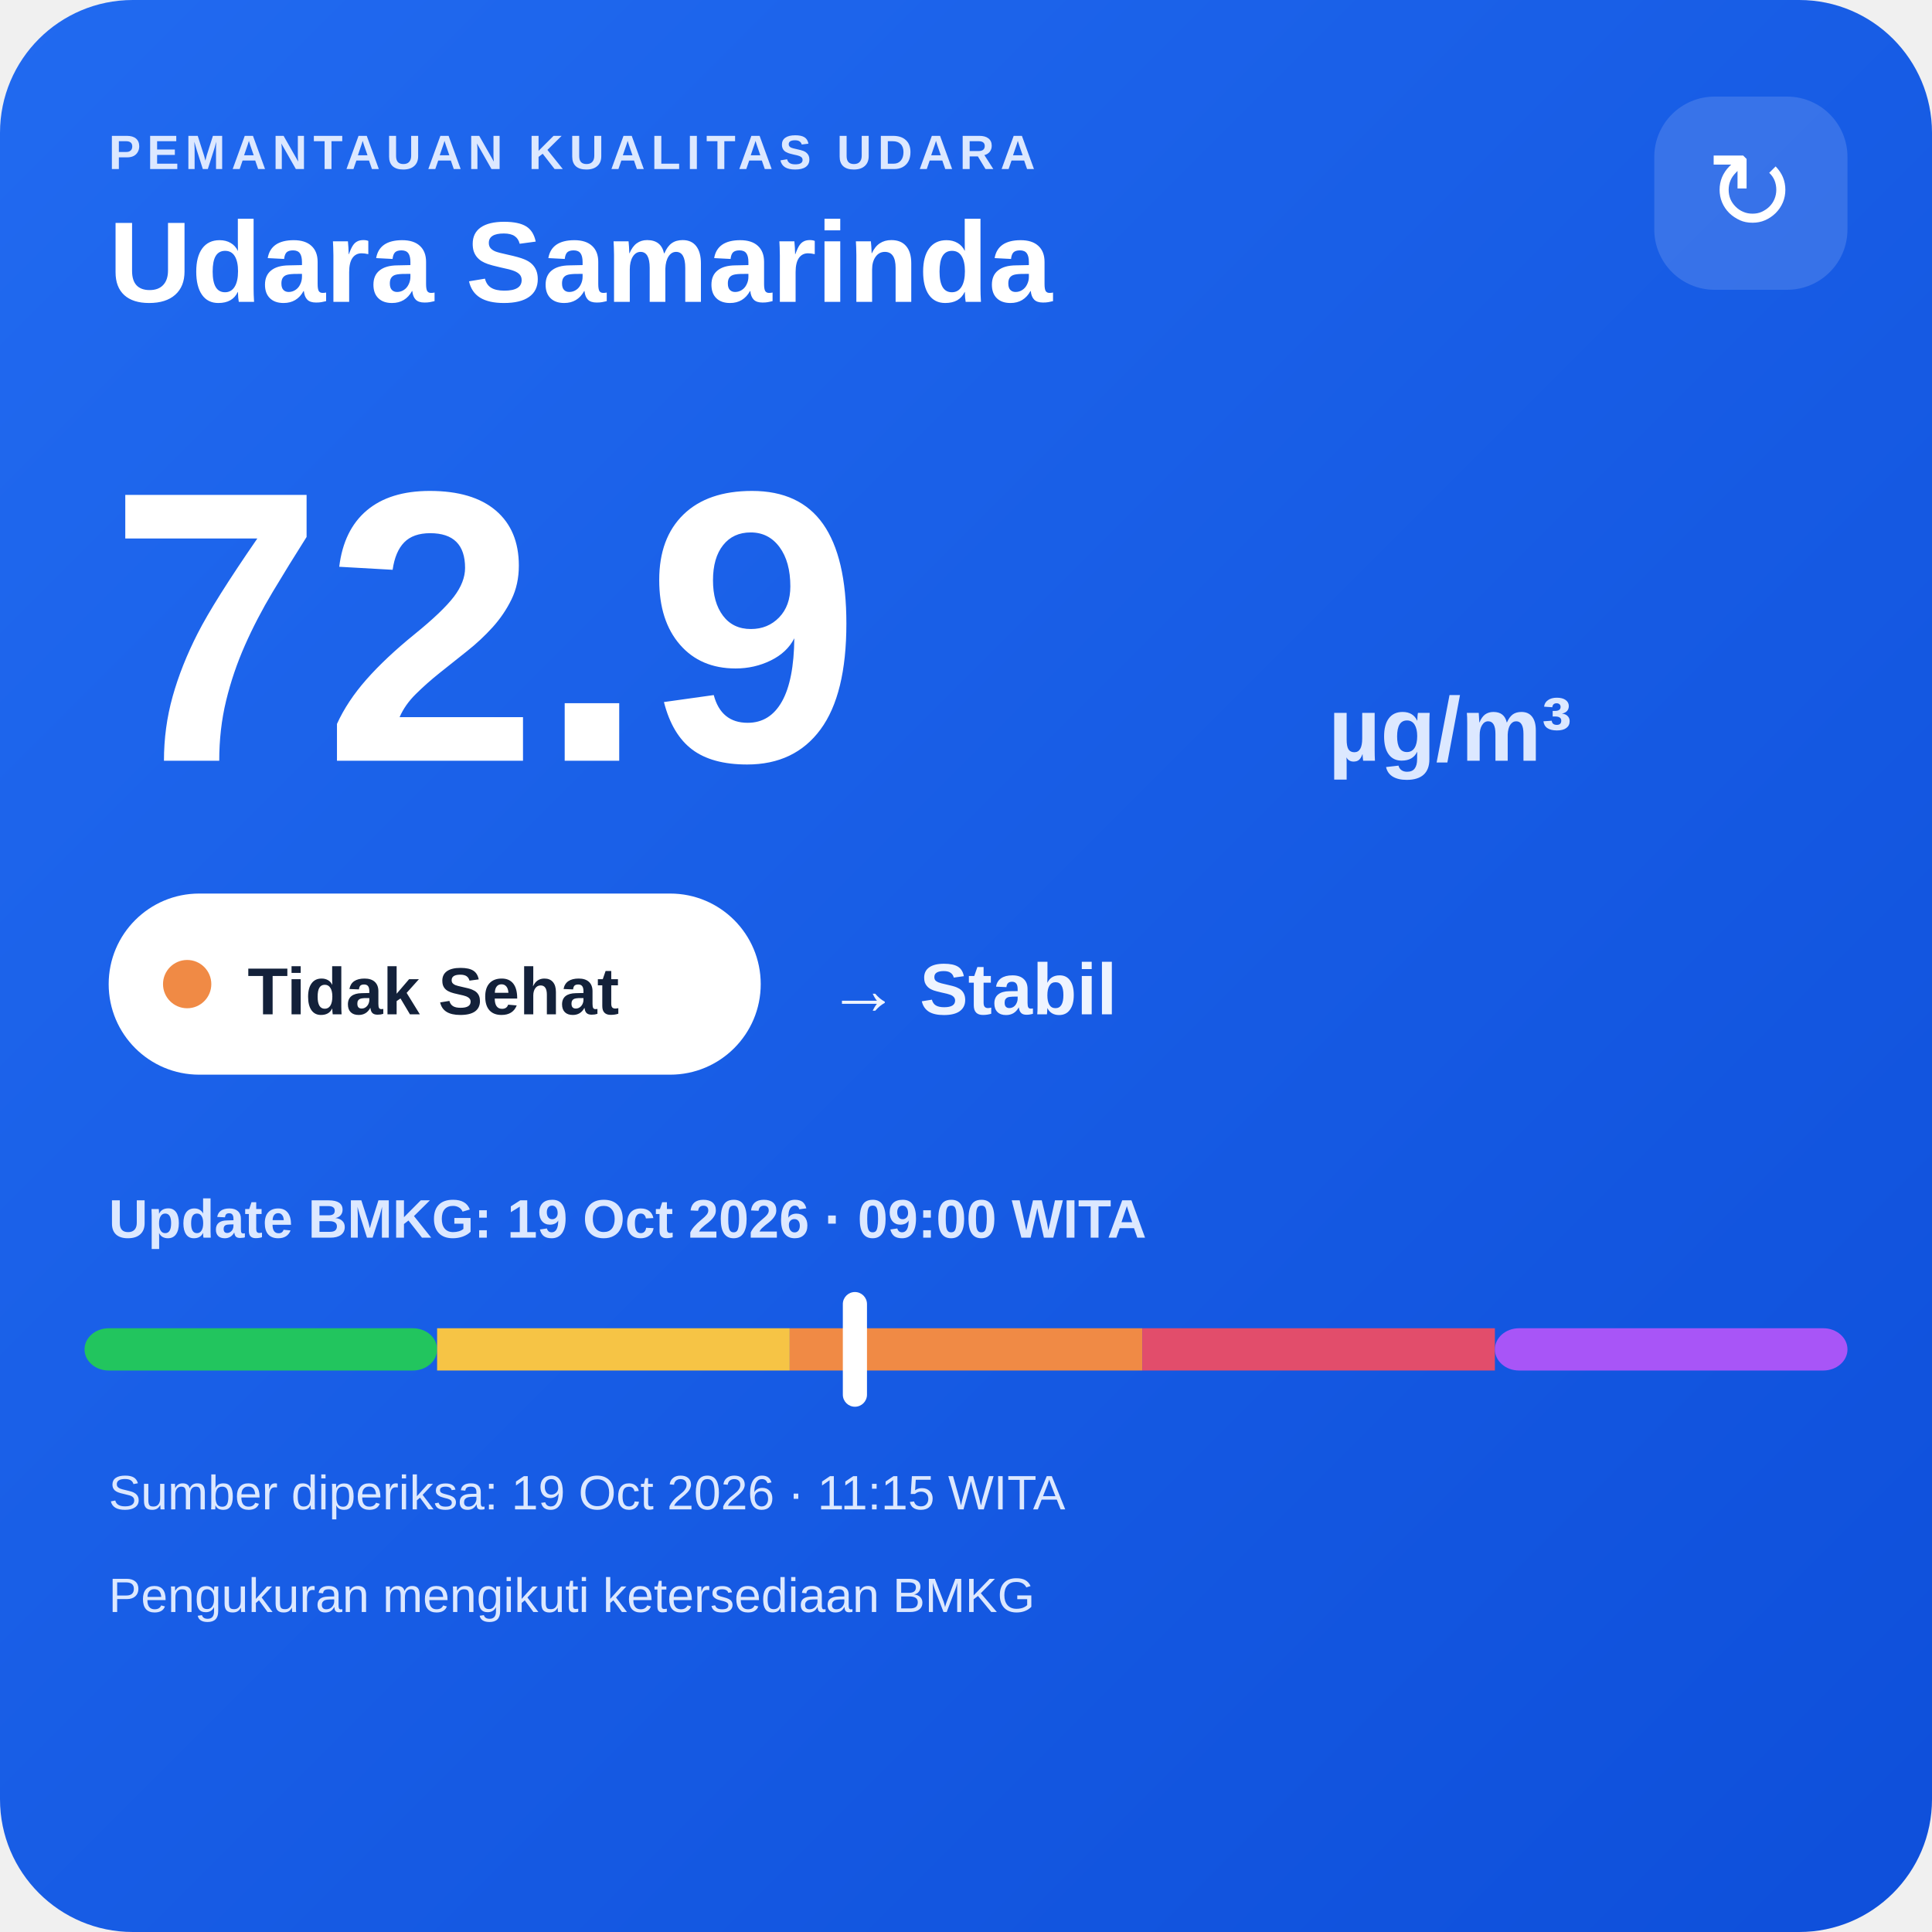
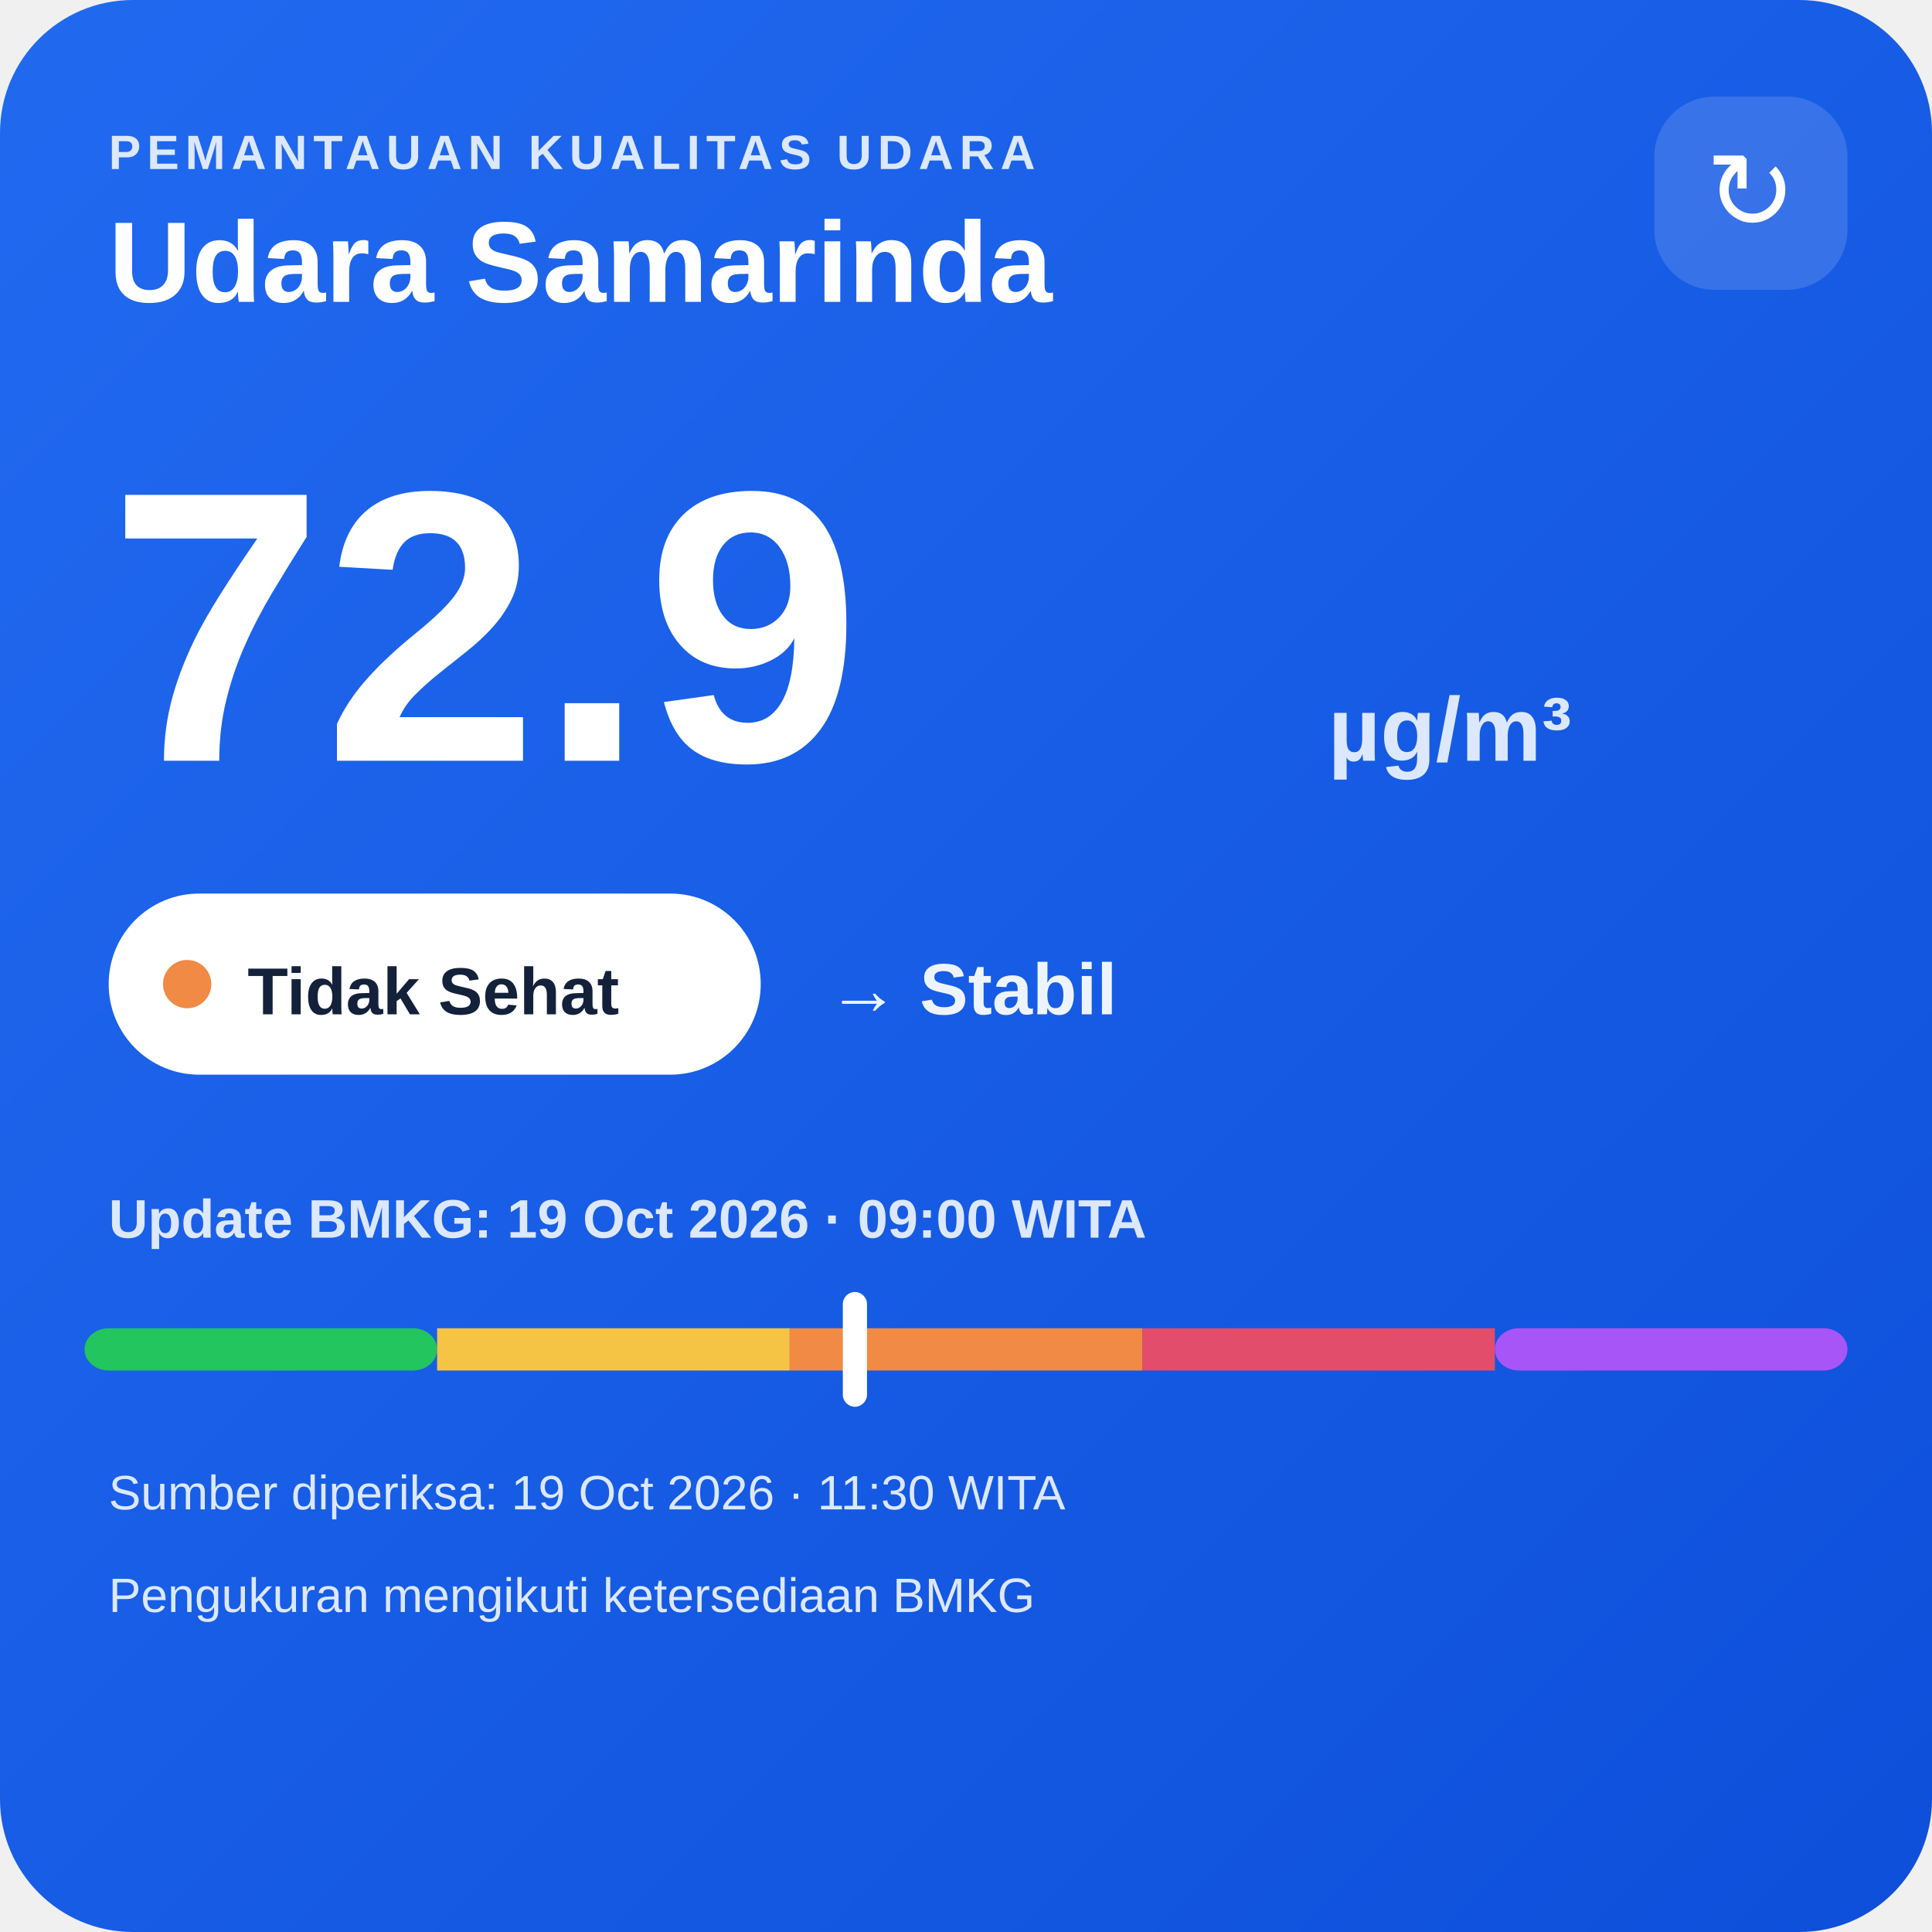
<svg xmlns="http://www.w3.org/2000/svg" width="320" height="320" viewBox="0 0 320 320">
  <defs>
    <linearGradient id="bg" x1="0" y1="0" x2="1" y2="1">
      <stop offset="0" stop-color="#216af0" />
      <stop offset="1" stop-color="#0e4fda" />
    </linearGradient>
  </defs>
  <rect width="320" height="320" rx="22" fill="url(#bg)" />
  <text x="18" y="28" fill="#dce8ff" font-family="Arial,sans-serif" font-size="8" font-weight="700" letter-spacing="1">PEMANTAUAN KUALITAS UDARA</text>
  <text x="18" y="50" fill="#ffffff" font-family="Arial,sans-serif" font-size="19" font-weight="700">Udara Samarinda</text>
  <rect x="274" y="16" width="32" height="32" rx="10" fill="#ffffff" fill-opacity=".14" />
  <text x="290" y="38" text-anchor="middle" fill="#ffffff" font-family="Arial,sans-serif" font-size="18">↻</text>
  <text x="18" y="126" fill="#ffffff" font-family="Arial,sans-serif" font-size="64" font-weight="800">72.9</text>
  <text x="220" y="126" fill="#dce8ff" font-family="Arial,sans-serif" font-size="15" font-weight="700">µg/m³</text>
  <rect x="18" y="148" width="108" height="30" rx="15" fill="#ffffff" />
  <circle cx="31" cy="163" r="4" fill="#f08a45" />
  <text x="41" y="168" fill="#13213a" font-family="Arial,sans-serif" font-size="11" font-weight="700">Tidak Sehat</text>
  <text x="137" y="168" fill="#eef4ff" font-family="Arial,sans-serif" font-size="12" font-weight="700">→ Stabil</text>
  <text x="18" y="205" fill="#dce8ff" font-family="Arial,sans-serif" font-size="9" font-weight="700">Update BMKG: 19 Oct 2026 · 09:00 WITA</text>
  <rect x="14" y="220" width="58.4" height="7" rx="4" fill="#22c55e" />
  <rect x="72.4" y="220" width="58.4" height="7" fill="#f6c445" />
  <rect x="130.8" y="220" width="58.4" height="7" fill="#f08a45" />
  <rect x="189.2" y="220" width="58.4" height="7" fill="#e24d6b" />
  <rect x="247.6" y="220" width="58.4" height="7" rx="4" fill="#a855f7" />
  <rect x="139.6" y="214" width="4" height="19" rx="2" fill="#ffffff" />
-   <text x="18" y="250" fill="#dce8ff" font-family="Arial,sans-serif" font-size="8">Sumber diperiksa: 19 Oct 2026 · 11:15 WITA</text>
+   <text x="18" y="250" fill="#dce8ff" font-family="Arial,sans-serif" font-size="8">Sumber diperiksa: 19 Oct 2026 · 11:30 WITA</text>
  <text x="18" y="267" fill="#dce8ff" font-family="Arial,sans-serif" font-size="8">Pengukuran mengikuti ketersediaan BMKG</text>
</svg>
